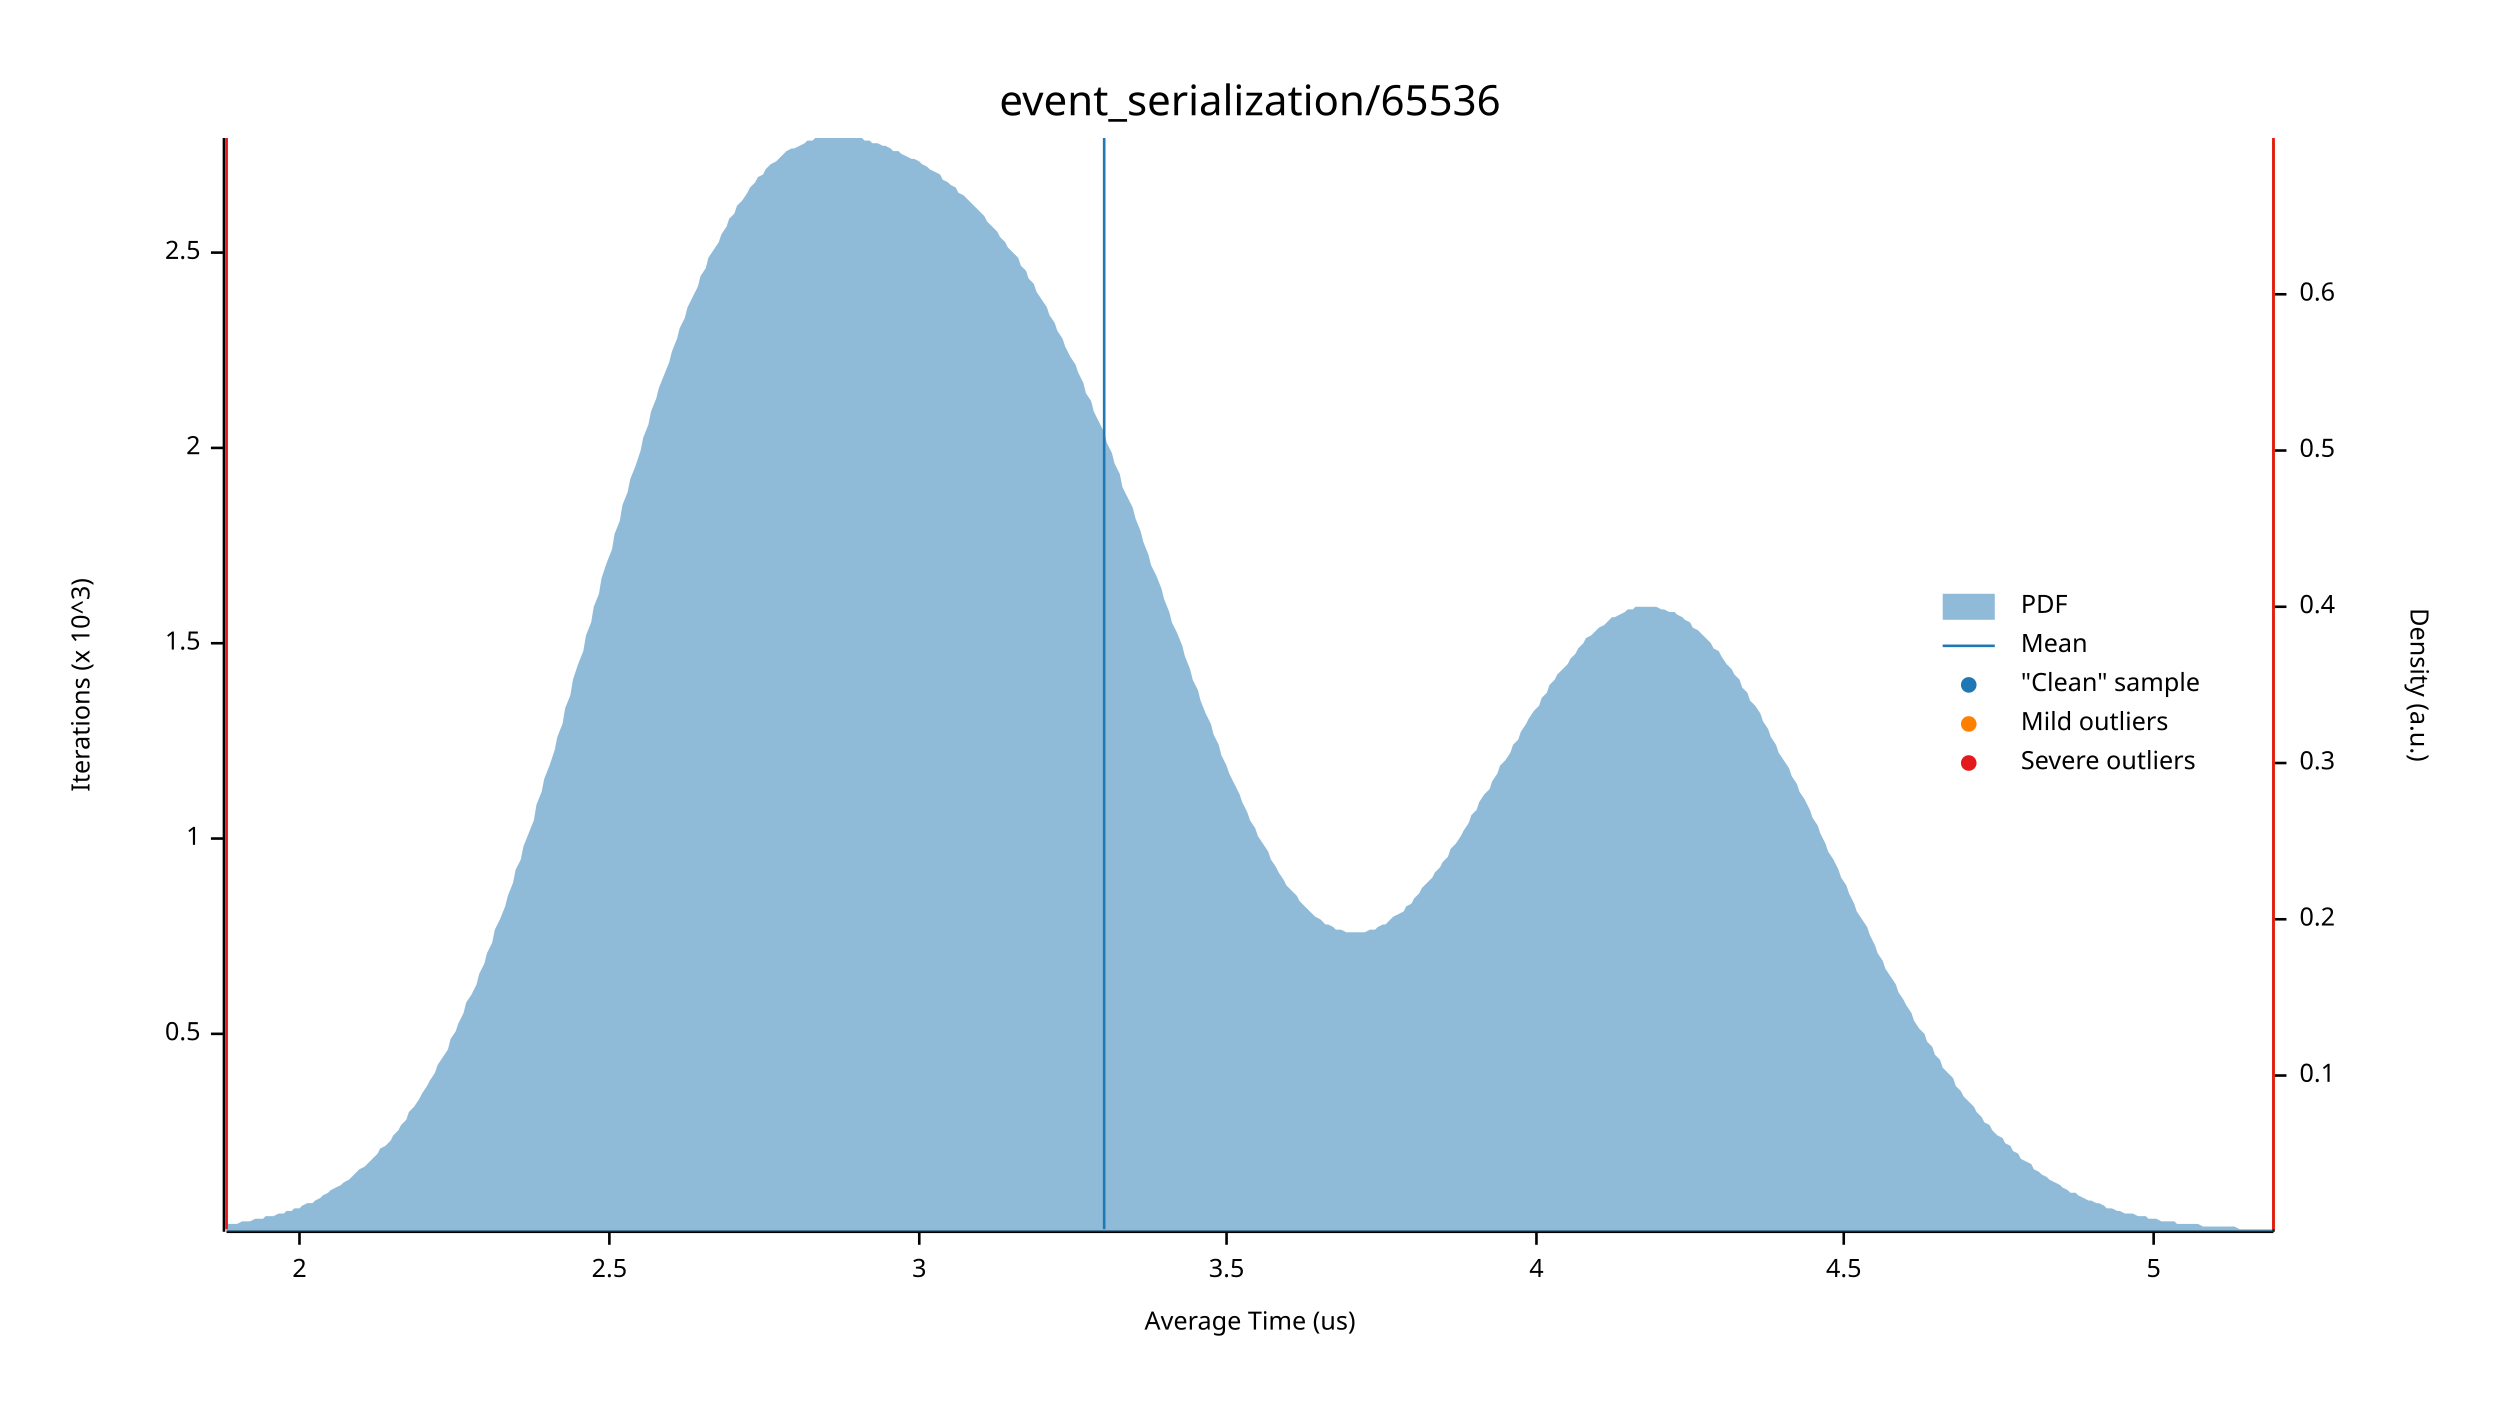
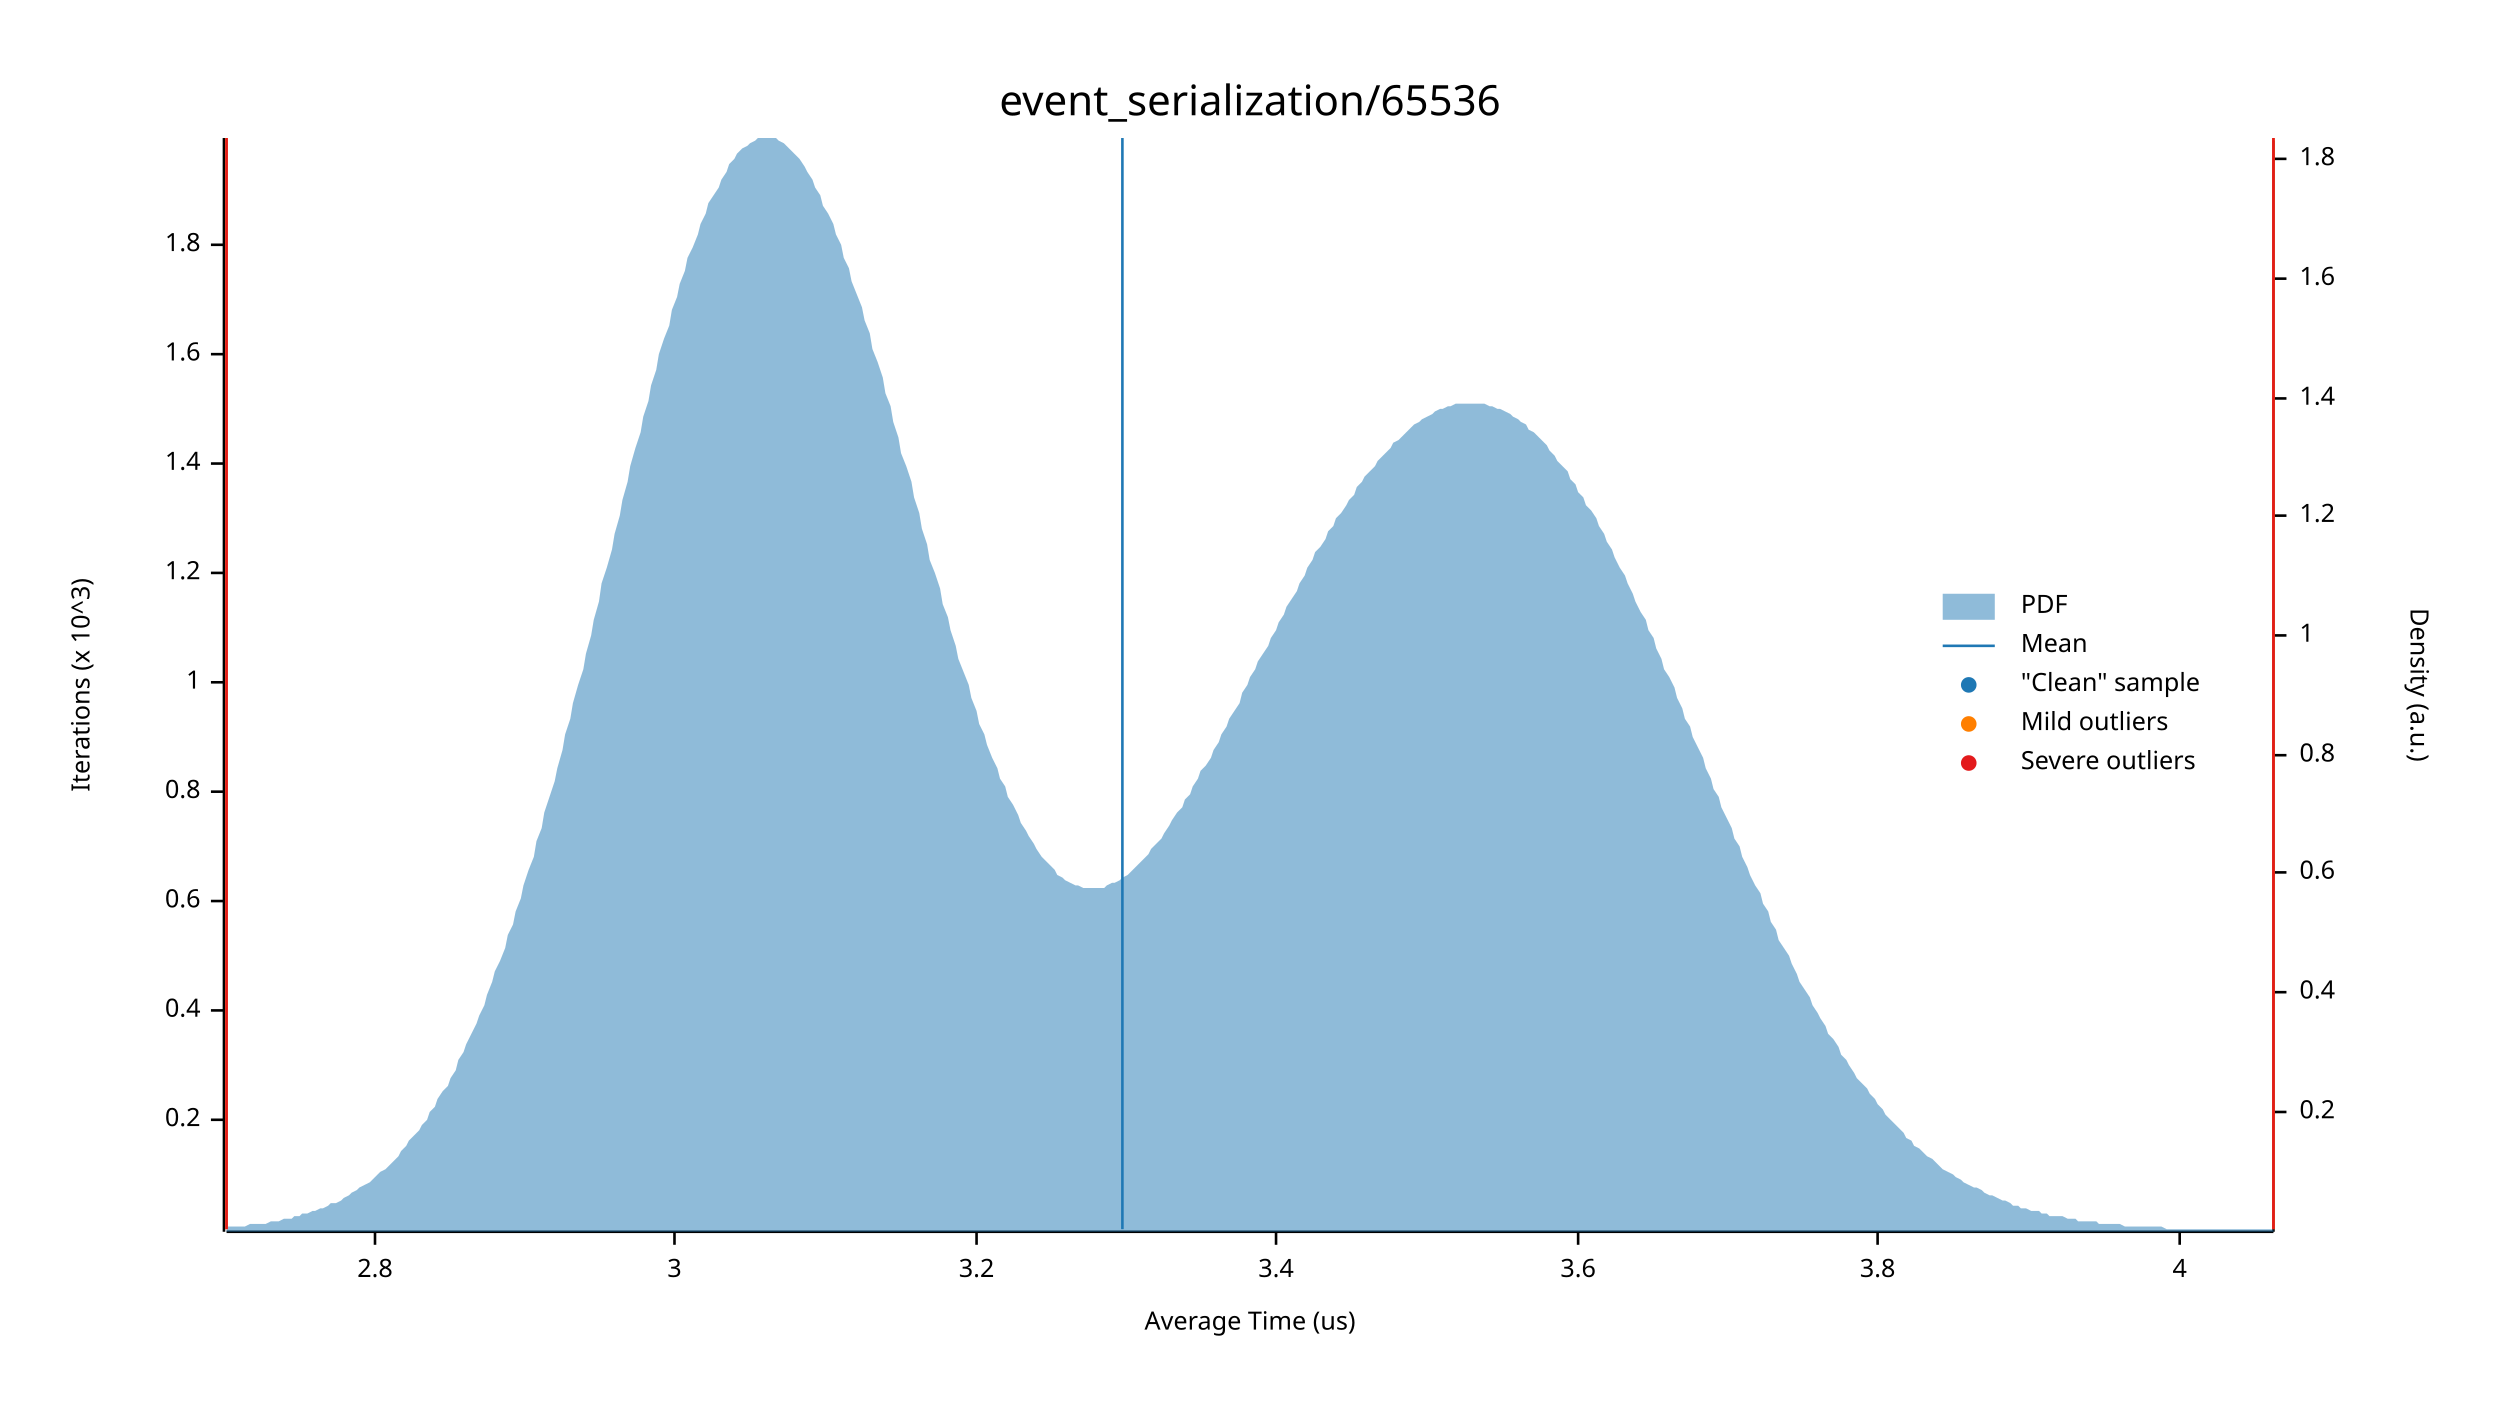
<svg xmlns="http://www.w3.org/2000/svg" width="960" height="540" viewBox="0 0 960 540">
  <text x="480" y="32" dy="0.76em" text-anchor="middle" font-family="sans-serif" font-size="16.129" opacity="1" fill="#000000">
event_serialization/65536
</text>
  <text x="27" y="263" dy="0.76em" text-anchor="middle" font-family="sans-serif" font-size="9.677" opacity="1" fill="#000000" transform="rotate(270, 27, 263)">
Iterations (x 10^3)
</text>
  <text x="480" y="513" dy="-0.5ex" text-anchor="middle" font-family="sans-serif" font-size="9.677" opacity="1" fill="#000000">
Average Time (us)
</text>
  <polyline fill="none" opacity="1" stroke="#000000" stroke-width="1" points="86,53 86,473 " />
-   <text x="77" y="397" dy="0.5ex" text-anchor="end" font-family="sans-serif" font-size="9.677" opacity="1" fill="#000000">
- 0.5
+   <text x="77" y="430" dy="0.5ex" text-anchor="end" font-family="sans-serif" font-size="9.677" opacity="1" fill="#000000">
+ 0.2
</text>
-   <polyline fill="none" opacity="1" stroke="#000000" stroke-width="1" points="81,397 86,397 " />
-   <text x="77" y="322" dy="0.5ex" text-anchor="end" font-family="sans-serif" font-size="9.677" opacity="1" fill="#000000">
+   <polyline fill="none" opacity="1" stroke="#000000" stroke-width="1" points="81,430 86,430 " />
+   <text x="77" y="388" dy="0.5ex" text-anchor="end" font-family="sans-serif" font-size="9.677" opacity="1" fill="#000000">
+ 0.4
+ </text>
+   <polyline fill="none" opacity="1" stroke="#000000" stroke-width="1" points="81,388 86,388 " />
+   <text x="77" y="346" dy="0.5ex" text-anchor="end" font-family="sans-serif" font-size="9.677" opacity="1" fill="#000000">
+ 0.6
+ </text>
+   <polyline fill="none" opacity="1" stroke="#000000" stroke-width="1" points="81,346 86,346 " />
+   <text x="77" y="304" dy="0.5ex" text-anchor="end" font-family="sans-serif" font-size="9.677" opacity="1" fill="#000000">
+ 0.8
+ </text>
+   <polyline fill="none" opacity="1" stroke="#000000" stroke-width="1" points="81,304 86,304 " />
+   <text x="77" y="262" dy="0.5ex" text-anchor="end" font-family="sans-serif" font-size="9.677" opacity="1" fill="#000000">
1
</text>
-   <polyline fill="none" opacity="1" stroke="#000000" stroke-width="1" points="81,322 86,322 " />
-   <text x="77" y="247" dy="0.5ex" text-anchor="end" font-family="sans-serif" font-size="9.677" opacity="1" fill="#000000">
- 1.5
+   <polyline fill="none" opacity="1" stroke="#000000" stroke-width="1" points="81,262 86,262 " />
+   <text x="77" y="220" dy="0.5ex" text-anchor="end" font-family="sans-serif" font-size="9.677" opacity="1" fill="#000000">
+ 1.2
</text>
-   <polyline fill="none" opacity="1" stroke="#000000" stroke-width="1" points="81,247 86,247 " />
-   <text x="77" y="172" dy="0.5ex" text-anchor="end" font-family="sans-serif" font-size="9.677" opacity="1" fill="#000000">
- 2
+   <polyline fill="none" opacity="1" stroke="#000000" stroke-width="1" points="81,220 86,220 " />
+   <text x="77" y="178" dy="0.5ex" text-anchor="end" font-family="sans-serif" font-size="9.677" opacity="1" fill="#000000">
+ 1.4
</text>
-   <polyline fill="none" opacity="1" stroke="#000000" stroke-width="1" points="81,172 86,172 " />
-   <text x="77" y="97" dy="0.5ex" text-anchor="end" font-family="sans-serif" font-size="9.677" opacity="1" fill="#000000">
- 2.5
+   <polyline fill="none" opacity="1" stroke="#000000" stroke-width="1" points="81,178 86,178 " />
+   <text x="77" y="136" dy="0.5ex" text-anchor="end" font-family="sans-serif" font-size="9.677" opacity="1" fill="#000000">
+ 1.6
</text>
-   <polyline fill="none" opacity="1" stroke="#000000" stroke-width="1" points="81,97 86,97 " />
+   <polyline fill="none" opacity="1" stroke="#000000" stroke-width="1" points="81,136 86,136 " />
+   <text x="77" y="94" dy="0.5ex" text-anchor="end" font-family="sans-serif" font-size="9.677" opacity="1" fill="#000000">
+ 1.8
+ </text>
+   <polyline fill="none" opacity="1" stroke="#000000" stroke-width="1" points="81,94 86,94 " />
  <polyline fill="none" opacity="1" stroke="#000000" stroke-width="1" points="87,473 873,473 " />
-   <text x="115" y="483" dy="0.76em" text-anchor="middle" font-family="sans-serif" font-size="9.677" opacity="1" fill="#000000">
- 2
+   <text x="144" y="483" dy="0.76em" text-anchor="middle" font-family="sans-serif" font-size="9.677" opacity="1" fill="#000000">
+ 2.8
</text>
-   <polyline fill="none" opacity="1" stroke="#000000" stroke-width="1" points="115,473 115,478 " />
-   <text x="234" y="483" dy="0.76em" text-anchor="middle" font-family="sans-serif" font-size="9.677" opacity="1" fill="#000000">
- 2.5
- </text>
-   <polyline fill="none" opacity="1" stroke="#000000" stroke-width="1" points="234,473 234,478 " />
-   <text x="353" y="483" dy="0.76em" text-anchor="middle" font-family="sans-serif" font-size="9.677" opacity="1" fill="#000000">
+   <polyline fill="none" opacity="1" stroke="#000000" stroke-width="1" points="144,473 144,478 " />
+   <text x="259" y="483" dy="0.76em" text-anchor="middle" font-family="sans-serif" font-size="9.677" opacity="1" fill="#000000">
3
</text>
-   <polyline fill="none" opacity="1" stroke="#000000" stroke-width="1" points="353,473 353,478 " />
-   <text x="471" y="483" dy="0.76em" text-anchor="middle" font-family="sans-serif" font-size="9.677" opacity="1" fill="#000000">
- 3.5
+   <polyline fill="none" opacity="1" stroke="#000000" stroke-width="1" points="259,473 259,478 " />
+   <text x="375" y="483" dy="0.76em" text-anchor="middle" font-family="sans-serif" font-size="9.677" opacity="1" fill="#000000">
+ 3.2
</text>
-   <polyline fill="none" opacity="1" stroke="#000000" stroke-width="1" points="471,473 471,478 " />
-   <text x="590" y="483" dy="0.76em" text-anchor="middle" font-family="sans-serif" font-size="9.677" opacity="1" fill="#000000">
+   <polyline fill="none" opacity="1" stroke="#000000" stroke-width="1" points="375,473 375,478 " />
+   <text x="490" y="483" dy="0.76em" text-anchor="middle" font-family="sans-serif" font-size="9.677" opacity="1" fill="#000000">
+ 3.4
+ </text>
+   <polyline fill="none" opacity="1" stroke="#000000" stroke-width="1" points="490,473 490,478 " />
+   <text x="606" y="483" dy="0.76em" text-anchor="middle" font-family="sans-serif" font-size="9.677" opacity="1" fill="#000000">
+ 3.6
+ </text>
+   <polyline fill="none" opacity="1" stroke="#000000" stroke-width="1" points="606,473 606,478 " />
+   <text x="721" y="483" dy="0.76em" text-anchor="middle" font-family="sans-serif" font-size="9.677" opacity="1" fill="#000000">
+ 3.8
+ </text>
+   <polyline fill="none" opacity="1" stroke="#000000" stroke-width="1" points="721,473 721,478 " />
+   <text x="837" y="483" dy="0.76em" text-anchor="middle" font-family="sans-serif" font-size="9.677" opacity="1" fill="#000000">
4
</text>
-   <polyline fill="none" opacity="1" stroke="#000000" stroke-width="1" points="590,473 590,478 " />
-   <text x="708" y="483" dy="0.76em" text-anchor="middle" font-family="sans-serif" font-size="9.677" opacity="1" fill="#000000">
- 4.5
- </text>
-   <polyline fill="none" opacity="1" stroke="#000000" stroke-width="1" points="708,473 708,478 " />
-   <text x="827" y="483" dy="0.76em" text-anchor="middle" font-family="sans-serif" font-size="9.677" opacity="1" fill="#000000">
- 5
- </text>
-   <polyline fill="none" opacity="1" stroke="#000000" stroke-width="1" points="827,473 827,478 " />
+   <polyline fill="none" opacity="1" stroke="#000000" stroke-width="1" points="837,473 837,478 " />
  <text x="933" y="263" dy="0.76em" text-anchor="middle" font-family="sans-serif" font-size="9.677" opacity="1" fill="#000000" transform="rotate(90, 933, 263)">
Density (a.u.)
</text>
  <polyline fill="none" opacity="1" stroke="#000000" stroke-width="1" points="873,54 873,473 " />
-   <text x="883" y="413" dy="0.5ex" text-anchor="start" font-family="sans-serif" font-size="9.677" opacity="1" fill="#000000">
- 0.1
- </text>
-   <polyline fill="none" opacity="1" stroke="#000000" stroke-width="1" points="873,413 878,413 " />
-   <text x="883" y="353" dy="0.5ex" text-anchor="start" font-family="sans-serif" font-size="9.677" opacity="1" fill="#000000">
+   <text x="883" y="427" dy="0.5ex" text-anchor="start" font-family="sans-serif" font-size="9.677" opacity="1" fill="#000000">
0.2
</text>
-   <polyline fill="none" opacity="1" stroke="#000000" stroke-width="1" points="873,353 878,353 " />
-   <text x="883" y="293" dy="0.5ex" text-anchor="start" font-family="sans-serif" font-size="9.677" opacity="1" fill="#000000">
- 0.3
- </text>
-   <polyline fill="none" opacity="1" stroke="#000000" stroke-width="1" points="873,293 878,293 " />
-   <text x="883" y="233" dy="0.5ex" text-anchor="start" font-family="sans-serif" font-size="9.677" opacity="1" fill="#000000">
+   <polyline fill="none" opacity="1" stroke="#000000" stroke-width="1" points="873,427 878,427 " />
+   <text x="883" y="381" dy="0.5ex" text-anchor="start" font-family="sans-serif" font-size="9.677" opacity="1" fill="#000000">
0.4
</text>
-   <polyline fill="none" opacity="1" stroke="#000000" stroke-width="1" points="873,233 878,233 " />
-   <text x="883" y="173" dy="0.5ex" text-anchor="start" font-family="sans-serif" font-size="9.677" opacity="1" fill="#000000">
- 0.5
- </text>
-   <polyline fill="none" opacity="1" stroke="#000000" stroke-width="1" points="873,173 878,173 " />
-   <text x="883" y="113" dy="0.5ex" text-anchor="start" font-family="sans-serif" font-size="9.677" opacity="1" fill="#000000">
+   <polyline fill="none" opacity="1" stroke="#000000" stroke-width="1" points="873,381 878,381 " />
+   <text x="883" y="335" dy="0.5ex" text-anchor="start" font-family="sans-serif" font-size="9.677" opacity="1" fill="#000000">
0.6
</text>
-   <polyline fill="none" opacity="1" stroke="#000000" stroke-width="1" points="873,113 878,113 " />
-   <polygon opacity="0.5" fill="#1F78B4" points="87,470 88,470 90,470 91,470 93,469 94,469 96,469 98,468 99,468 101,468 102,467 104,467 105,467 107,466 109,466 110,465 112,465 113,464 115,464 116,463 118,462 120,462 121,461 123,460 124,459 126,458 127,457 129,456 131,455 132,454 134,453 135,452 137,450 138,449 140,448 142,446 143,445 145,443 146,441 148,440 150,438 151,436 153,434 154,432 156,430 157,427 159,425 161,422 162,420 164,417 165,415 167,412 168,409 170,406 172,403 173,399 175,396 176,393 178,389 179,385 181,382 183,378 184,374 186,370 187,366 189,362 190,357 192,353 194,348 195,344 197,339 198,334 200,330 201,325 203,320 205,315 206,309 208,304 209,299 211,294 213,288 214,283 216,278 217,272 219,267 220,261 222,255 224,250 225,244 227,239 228,233 230,228 231,222 233,216 235,211 236,205 238,200 239,194 241,189 242,184 244,179 246,173 247,168 249,163 250,158 252,153 253,149 255,144 257,139 258,135 260,130 261,126 263,122 264,118 266,114 268,110 269,106 271,103 272,99 274,96 276,93 277,90 279,87 280,84 282,82 283,79 285,77 287,74 288,72 290,70 291,68 293,67 294,65 296,63 298,62 299,61 301,59 302,58 304,57 305,57 307,56 309,55 310,54 312,54 313,53 315,53 316,53 318,53 320,53 321,53 323,53 324,53 326,53 327,53 329,53 331,53 332,54 334,54 335,55 337,55 339,56 340,56 342,57 343,58 345,58 346,59 348,60 350,61 351,61 353,62 354,63 356,64 357,65 359,66 361,67 362,69 364,70 365,71 367,72 368,74 370,75 372,77 373,78 375,80 376,81 378,83 379,85 381,87 383,89 384,91 386,93 387,95 389,97 391,99 392,102 394,104 395,107 397,109 398,112 400,115 402,118 403,121 405,124 406,127 408,130 409,133 411,137 413,140 414,143 416,147 417,151 419,154 420,158 422,162 424,166 425,170 427,174 428,178 430,182 431,187 433,191 435,195 436,199 438,204 439,208 441,213 442,217 444,221 446,226 447,230 449,235 450,239 452,243 454,248 455,252 457,257 458,261 460,265 461,269 463,274 465,278 466,282 468,286 469,290 471,294 472,297 474,301 476,305 477,308 479,312 480,315 482,318 483,321 485,324 487,327 488,330 490,333 491,335 493,338 494,340 496,342 498,344 499,346 501,348 502,349 504,351 505,352 507,353 509,355 510,355 512,356 513,357 515,357 517,358 518,358 520,358 521,358 523,358 524,358 526,357 528,357 529,356 531,355 532,355 534,353 535,352 537,351 539,350 540,348 542,347 543,345 545,343 546,341 548,339 550,337 551,335 553,333 554,331 556,329 557,326 559,324 561,321 562,319 564,316 565,313 567,311 568,308 570,305 572,303 573,300 575,297 576,294 578,292 580,289 581,286 583,284 584,281 586,278 587,276 589,273 591,271 592,268 594,266 595,263 597,261 598,259 600,257 602,255 603,253 605,251 606,249 608,247 609,245 611,244 613,242 614,241 616,240 617,239 619,237 620,237 622,236 624,235 625,234 627,234 628,233 630,233 632,233 633,233 635,233 636,233 638,234 639,234 641,235 643,235 644,236 646,237 647,238 649,239 650,241 652,242 654,244 655,245 657,247 658,249 660,250 661,252 663,255 665,257 666,259 668,261 669,264 671,266 672,269 674,271 676,274 677,277 679,280 680,283 682,286 683,289 685,292 687,295 688,298 690,301 691,304 693,307 695,311 696,314 698,317 699,320 701,324 702,327 704,330 706,334 707,337 709,340 710,343 712,347 713,350 715,353 717,356 718,359 720,363 721,366 723,369 724,372 726,375 728,378 729,381 731,384 732,386 734,389 735,392 737,395 739,397 740,400 742,402 743,405 745,407 746,410 748,412 750,414 751,417 753,419 754,421 756,423 758,425 759,427 761,429 762,431 764,432 765,434 767,436 769,437 770,439 772,440 773,442 775,443 776,445 778,446 780,447 781,449 783,450 784,451 786,452 787,453 789,454 791,455 792,456 794,457 795,458 797,458 798,459 800,460 802,461 803,461 805,462 806,462 808,463 809,464 811,464 813,465 814,465 816,466 817,466 819,466 821,467 822,467 824,467 825,468 827,468 828,468 830,469 832,469 833,469 835,469 836,470 838,470 839,470 841,470 843,470 844,470 846,471 847,471 849,471 850,471 852,471 854,471 855,471 857,471 858,471 860,472 861,472 863,472 865,472 866,472 868,472 869,472 871,472 873,472 873,473 87,473 " />
-   <polyline fill="none" opacity="1" stroke="#1F78B4" stroke-width="1" points="424,472 424,53 " />
+   <polyline fill="none" opacity="1" stroke="#000000" stroke-width="1" points="873,335 878,335 " />
+   <text x="883" y="290" dy="0.5ex" text-anchor="start" font-family="sans-serif" font-size="9.677" opacity="1" fill="#000000">
+ 0.8
+ </text>
+   <polyline fill="none" opacity="1" stroke="#000000" stroke-width="1" points="873,290 878,290 " />
+   <text x="883" y="244" dy="0.5ex" text-anchor="start" font-family="sans-serif" font-size="9.677" opacity="1" fill="#000000">
+ 1
+ </text>
+   <polyline fill="none" opacity="1" stroke="#000000" stroke-width="1" points="873,244 878,244 " />
+   <text x="883" y="198" dy="0.5ex" text-anchor="start" font-family="sans-serif" font-size="9.677" opacity="1" fill="#000000">
+ 1.2
+ </text>
+   <polyline fill="none" opacity="1" stroke="#000000" stroke-width="1" points="873,198 878,198 " />
+   <text x="883" y="153" dy="0.5ex" text-anchor="start" font-family="sans-serif" font-size="9.677" opacity="1" fill="#000000">
+ 1.4
+ </text>
+   <polyline fill="none" opacity="1" stroke="#000000" stroke-width="1" points="873,153 878,153 " />
+   <text x="883" y="107" dy="0.5ex" text-anchor="start" font-family="sans-serif" font-size="9.677" opacity="1" fill="#000000">
+ 1.6
+ </text>
+   <polyline fill="none" opacity="1" stroke="#000000" stroke-width="1" points="873,107 878,107 " />
+   <text x="883" y="61" dy="0.5ex" text-anchor="start" font-family="sans-serif" font-size="9.677" opacity="1" fill="#000000">
+ 1.8
+ </text>
+   <polyline fill="none" opacity="1" stroke="#000000" stroke-width="1" points="873,61 878,61 " />
+   <polygon opacity="0.5" fill="#1F78B4" points="87,471 88,471 90,471 91,471 93,471 94,471 96,470 98,470 99,470 101,470 102,470 104,469 105,469 107,469 109,468 110,468 112,468 113,467 115,467 116,466 118,466 120,465 121,465 123,464 124,464 126,463 127,462 129,462 131,461 132,460 134,459 135,458 137,457 138,456 140,455 142,454 143,453 145,451 146,450 148,449 150,447 151,446 153,444 154,442 156,440 157,438 159,436 161,434 162,432 164,430 165,427 167,425 168,422 170,419 172,417 173,414 175,411 176,407 178,404 179,401 181,397 183,393 184,390 186,386 187,382 189,377 190,373 192,369 194,364 195,359 197,355 198,350 200,345 201,340 203,334 205,329 206,323 208,318 209,312 211,306 213,300 214,295 216,288 217,282 219,276 220,270 222,263 224,257 225,251 227,244 228,238 230,231 231,224 233,218 235,211 236,205 238,198 239,192 241,185 242,179 244,172 246,166 247,160 249,154 250,148 252,142 253,136 255,130 257,125 258,119 260,114 261,109 263,104 264,99 266,95 268,90 269,86 271,82 272,78 274,75 276,72 277,69 279,66 280,63 282,61 283,59 285,57 287,56 288,55 290,54 291,53 293,53 294,53 296,53 298,53 299,54 301,55 302,56 304,58 305,59 307,61 309,64 310,66 312,69 313,72 315,75 316,79 318,82 320,86 321,90 323,94 324,99 326,103 327,108 329,113 331,118 332,123 334,128 335,134 337,139 339,145 340,151 342,156 343,162 345,168 346,174 348,179 350,185 351,191 353,197 354,203 356,209 357,215 359,220 361,226 362,232 364,237 365,242 367,248 368,253 370,258 372,263 373,268 375,273 376,278 378,282 379,286 381,291 383,295 384,299 386,302 387,306 389,309 391,313 392,316 394,319 395,321 397,324 398,326 400,329 402,331 403,332 405,334 406,336 408,337 409,338 411,339 413,340 414,340 416,341 417,341 419,341 420,341 422,341 424,341 425,340 427,339 428,339 430,338 431,337 433,336 435,334 436,333 438,331 439,330 441,328 442,326 444,324 446,322 447,320 449,317 450,315 452,312 454,310 455,307 457,305 458,302 460,299 461,296 463,294 465,291 466,288 468,285 469,282 471,279 472,276 474,273 476,270 477,266 479,263 480,260 482,257 483,254 485,251 487,248 488,245 490,242 491,239 493,236 494,233 496,230 498,227 499,224 501,221 502,218 504,215 505,212 507,210 509,207 510,204 512,202 513,199 515,197 517,194 518,192 520,190 521,187 523,185 524,183 526,181 528,179 529,177 531,175 532,174 534,172 535,170 537,169 539,167 540,166 542,164 543,163 545,162 546,161 548,160 550,159 551,158 553,157 554,157 556,156 557,156 559,155 561,155 562,155 564,155 565,155 567,155 568,155 570,155 572,156 573,156 575,157 576,157 578,158 580,159 581,160 583,161 584,162 586,163 587,165 589,166 591,168 592,169 594,171 595,173 597,175 598,177 600,179 602,181 603,184 605,186 606,189 608,191 609,194 611,196 613,199 614,202 616,205 617,208 619,211 620,214 622,218 624,221 625,224 627,228 628,231 630,235 632,238 633,242 635,245 636,249 638,253 639,257 641,260 643,264 644,268 646,272 647,276 649,279 650,283 652,287 654,291 655,295 657,299 658,303 660,306 661,310 663,314 665,318 666,322 668,325 669,329 671,333 672,336 674,340 676,343 677,347 679,350 680,354 682,357 683,361 685,364 687,367 688,370 690,374 691,377 693,380 695,383 696,386 698,389 699,391 701,394 702,397 704,399 706,402 707,405 709,407 710,409 712,412 713,414 715,416 717,418 718,420 720,422 721,424 723,426 724,428 726,430 728,432 729,433 731,435 732,437 734,438 735,440 737,441 739,443 740,444 742,445 743,446 745,448 746,449 748,450 750,451 751,452 753,453 754,454 756,455 758,456 759,456 761,457 762,458 764,459 765,459 767,460 769,461 770,461 772,462 773,463 775,463 776,464 778,464 780,465 781,465 783,465 784,466 786,466 787,467 789,467 791,467 792,467 794,468 795,468 797,468 798,469 800,469 802,469 803,469 805,469 806,470 808,470 809,470 811,470 813,470 814,470 816,471 817,471 819,471 821,471 822,471 824,471 825,471 827,471 828,471 830,471 832,472 833,472 835,472 836,472 838,472 839,472 841,472 843,472 844,472 846,472 847,472 849,472 850,472 852,472 854,472 855,472 857,472 858,472 860,472 861,472 863,472 865,472 866,472 868,472 869,472 871,472 873,472 873,473 87,473 " />
+   <polyline fill="none" opacity="1" stroke="#1F78B4" stroke-width="1" points="431,472 431,53 " />
  <polyline fill="none" opacity="1" stroke="#FF7F00" stroke-width="1" points="87,472 87,53 " />
  <polyline fill="none" opacity="1" stroke="#FF7F00" stroke-width="1" points="873,472 873,53 " />
  <polyline fill="none" opacity="1" stroke="#E31A1C" stroke-width="1" points="87,472 87,53 " />
  <polyline fill="none" opacity="1" stroke="#E31A1C" stroke-width="1" points="873,472 873,53 " />
  <text x="776" y="228" dy="0.76em" text-anchor="start" font-family="sans-serif" font-size="9.677" opacity="1" fill="#000000">
PDF
</text>
  <text x="776" y="243" dy="0.76em" text-anchor="start" font-family="sans-serif" font-size="9.677" opacity="1" fill="#000000">
Mean
</text>
  <text x="776" y="258" dy="0.76em" text-anchor="start" font-family="sans-serif" font-size="9.677" opacity="1" fill="#000000">
"Clean" sample
</text>
  <text x="776" y="273" dy="0.76em" text-anchor="start" font-family="sans-serif" font-size="9.677" opacity="1" fill="#000000">
Mild outliers
</text>
  <text x="776" y="288" dy="0.76em" text-anchor="start" font-family="sans-serif" font-size="9.677" opacity="1" fill="#000000">
Severe outliers
</text>
  <rect x="746" y="228" width="20" height="10" opacity="0.5" fill="#1F78B4" stroke="none" />
  <polyline fill="none" opacity="1" stroke="#1F78B4" stroke-width="1" points="746,248 766,248 " />
  <circle cx="756" cy="263" r="3" opacity="1" fill="#1F78B4" stroke="none" stroke-width="1" />
  <circle cx="756" cy="278" r="3" opacity="1" fill="#FF7F00" stroke="none" stroke-width="1" />
  <circle cx="756" cy="293" r="3" opacity="1" fill="#E31A1C" stroke="none" stroke-width="1" />
</svg>
